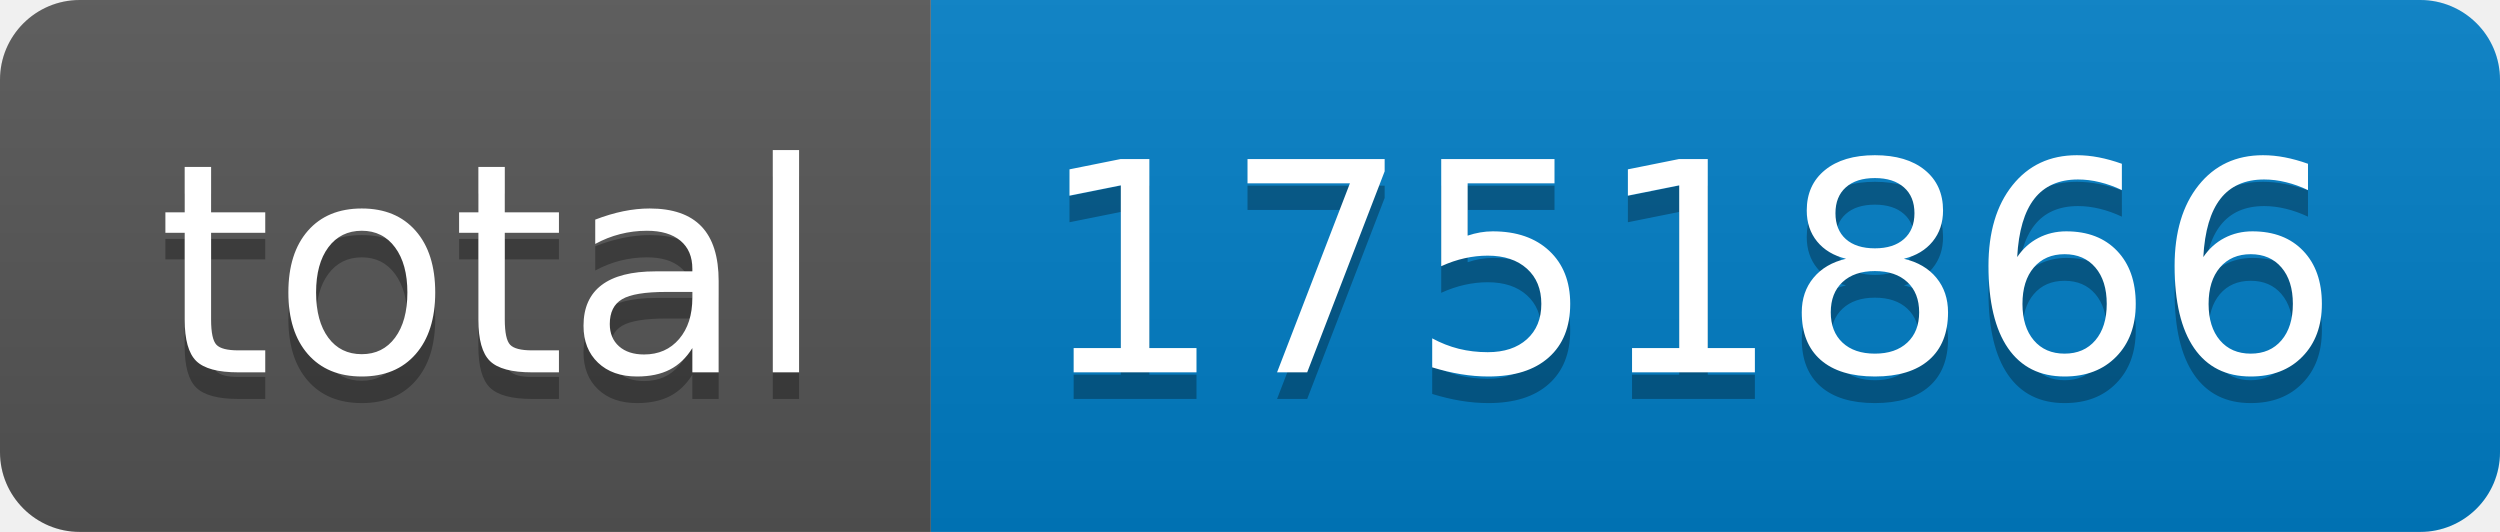
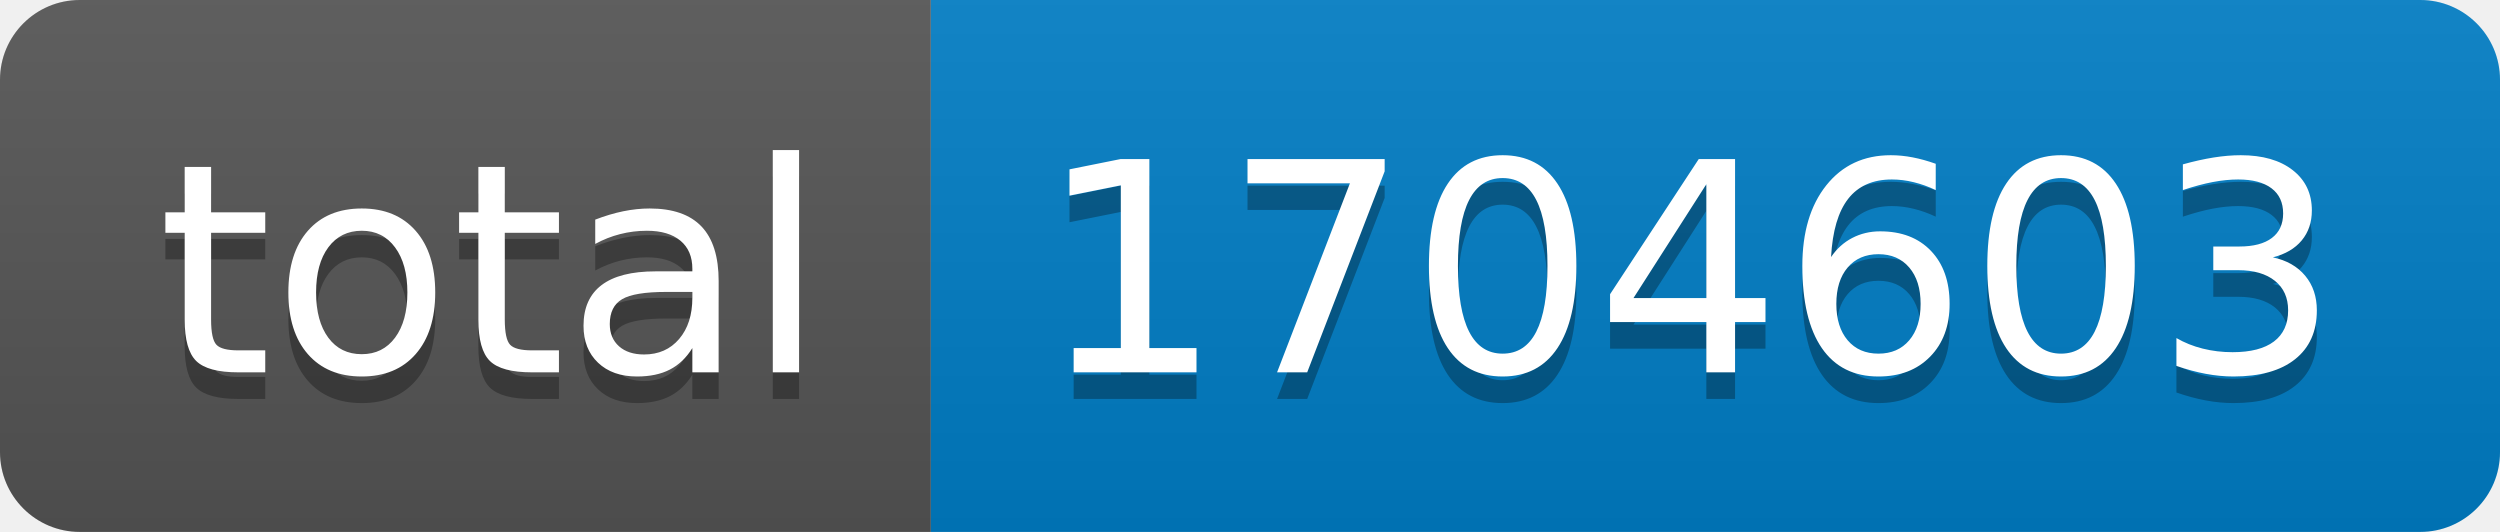
- <svg xmlns="http://www.w3.org/2000/svg" width="94" height="20" role="img" aria-label="total: 1751866">
+ <svg xmlns="http://www.w3.org/2000/svg" width="94" height="20" role="img" aria-label="total: 1704603">
  <linearGradient id="s" x2="0" y2="100%">
    <stop offset="0" stop-color="#bbb" stop-opacity=".1" />
    <stop offset="1" stop-opacity=".1" />
  </linearGradient>
  <clipPath id="r">
    <rect width="94" height="20" rx="3" fill="#fff" />
  </clipPath>
  <g clip-path="url(#r)">
    <rect width="35" height="20" fill="#555" />
    <rect x="35" width="59" height="20" fill="#007ec6" />
    <rect width="94" height="20" fill="url(#s)" />
  </g>
  <g fill="#fff" text-anchor="middle" font-family="Verdana,Geneva,DejaVu Sans,sans-serif" text-rendering="geometricPrecision" font-size="110">
    <text aria-hidden="true" x="185" y="150" fill="#010101" fill-opacity=".3" transform="scale(.1)" textLength="250">total</text>
    <text x="185" y="140" transform="scale(.1)" fill="#fff" textLength="250">total</text>
-     <text aria-hidden="true" x="635" y="150" fill="#010101" fill-opacity=".3" transform="scale(.1)" textLength="490">1751866</text>
-     <text x="635" y="140" transform="scale(.1)" fill="#fff" textLength="490">1751866</text>
+     <text aria-hidden="true" x="635" y="150" fill="#010101" fill-opacity=".3" transform="scale(.1)" textLength="490">1704603</text>
+     <text x="635" y="140" transform="scale(.1)" fill="#fff" textLength="490">1704603</text>
  </g>
</svg>
